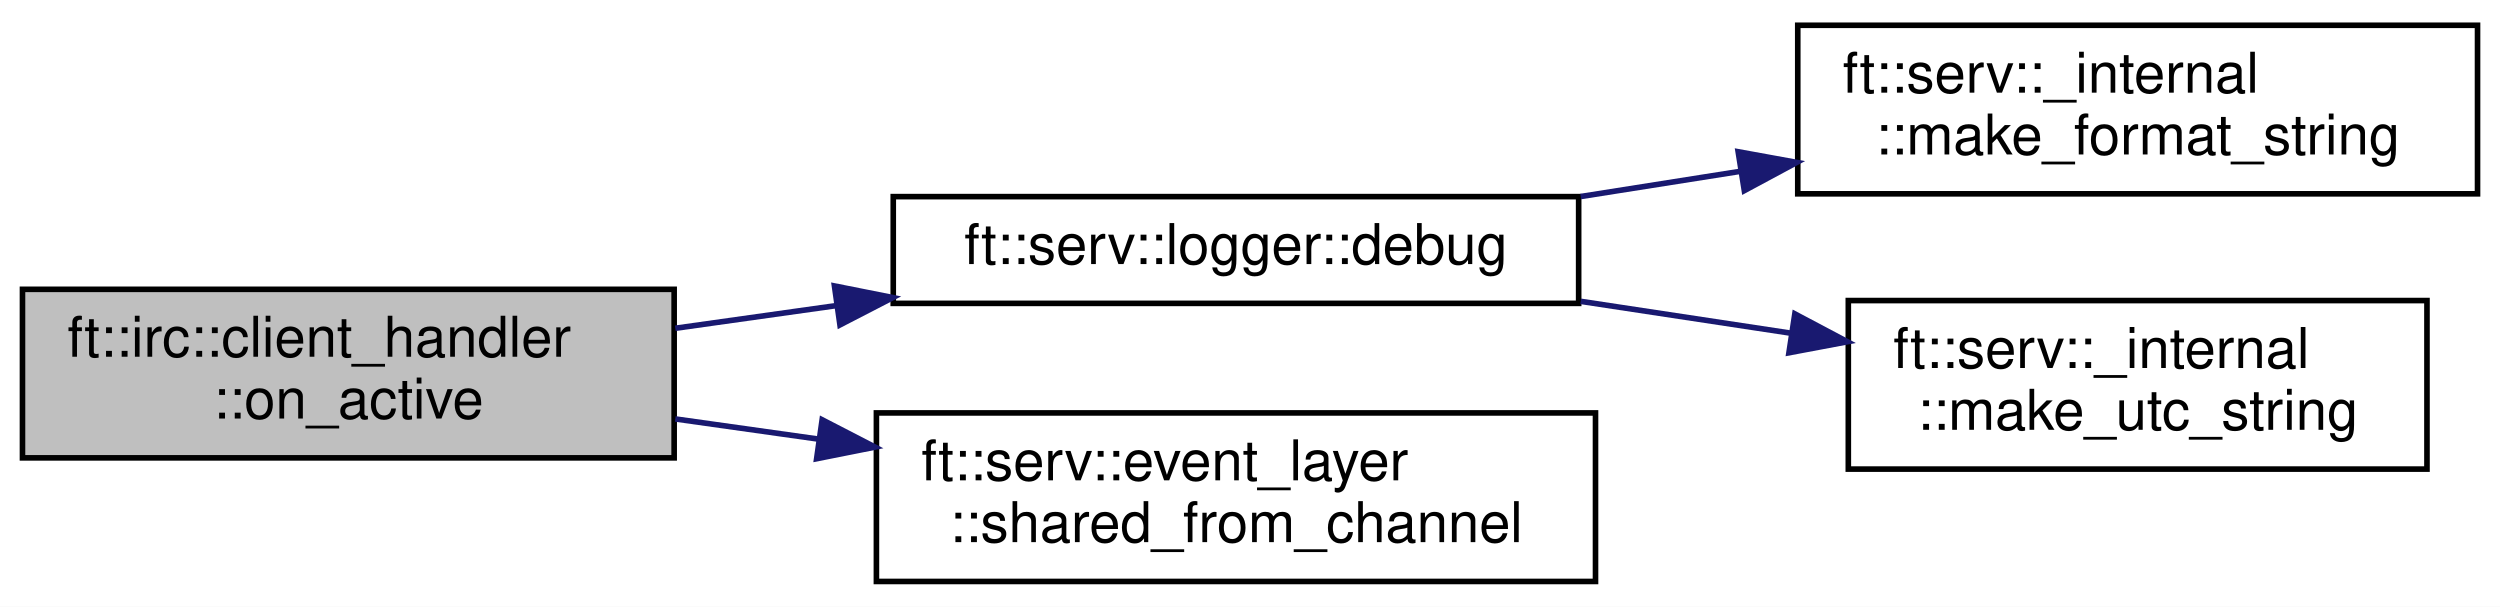
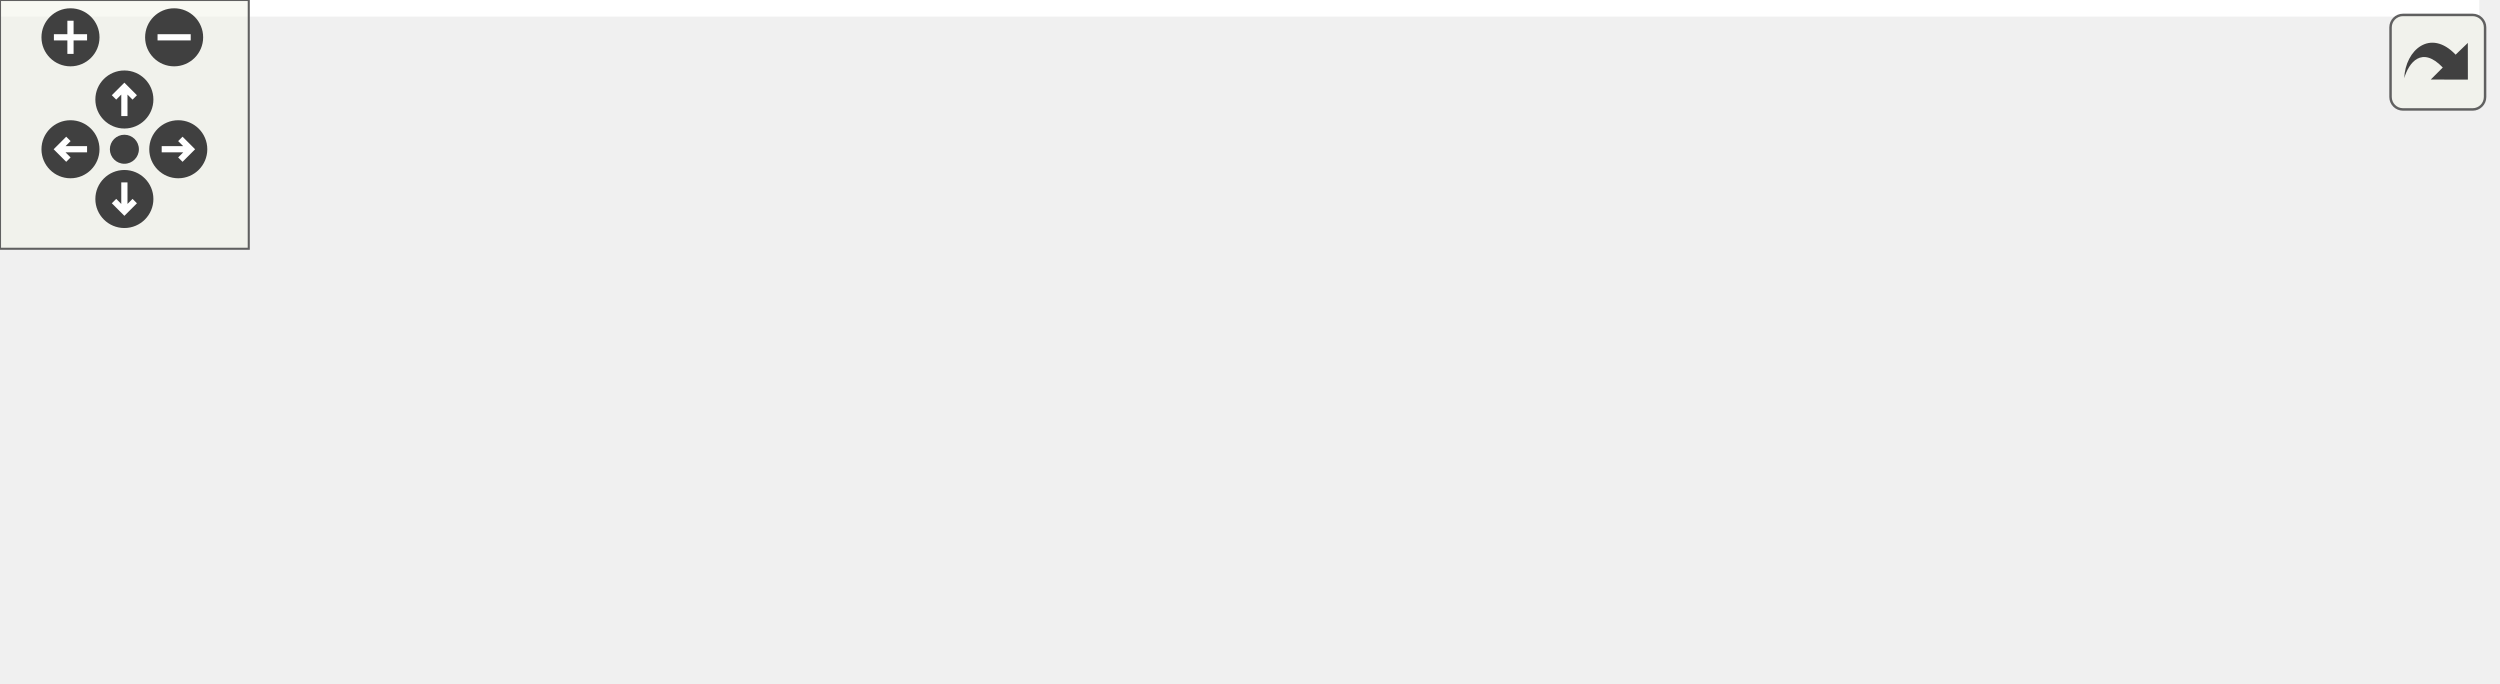
- <svg xmlns="http://www.w3.org/2000/svg" xmlns:xlink="http://www.w3.org/1999/xlink" width="445pt" height="108pt" viewBox="0.00 0.00 445.00 108.00">
-   <g id="graph0" class="graph" transform="scale(1 1) rotate(0) translate(4 104)">
-     <polygon fill="white" stroke="transparent" points="-4,4 -4,-104 441,-104 441,4 -4,4" />
-     <g id="node1" class="node">
-       <g id="a_node1">
-         <a xlink:title=" ">
-           <polygon fill="#bfbfbf" stroke="black" points="0,-22.5 0,-52.5 116,-52.5 116,-22.5 0,-22.5" />
-           <text text-anchor="start" x="8" y="-40.5" font-family="Helvetica,sans-Serif" font-size="10.00">ft::irc::client_handler</text>
-           <text text-anchor="middle" x="58" y="-29.5" font-family="Helvetica,sans-Serif" font-size="10.00">::on_active</text>
-         </a>
+ <svg xmlns="http://www.w3.org/2000/svg" xmlns:xlink="http://www.w3.org/1999/xlink" id="main" version="1.1" xml:space="preserve">
+   <style type="text/css">
+ .edge:hover path { stroke: red; }
+ .edge:hover polygon { stroke: red; fill: red; }
+ </style>
+   <defs>
+     <circle id="rim" cx="0" cy="0" r="7" />
+     <circle id="rim2" cx="0" cy="0" r="3.5" />
+     <g id="zoomPlus">
+       <use xlink:href="#rim" fill="#404040">
+         <set attributeName="fill" to="#808080" begin="zoomplus.mouseover" end="zoomplus.mouseout" />
+       </use>
+       <path d="M-4,0h8M0,-4v8" fill="none" stroke="white" stroke-width="1.5" pointer-events="none" />
+     </g>
+     <g id="zoomMin">
+       <use xlink:href="#rim" fill="#404040">
+         <set attributeName="fill" to="#808080" begin="zoomminus.mouseover" end="zoomminus.mouseout" />
+       </use>
+       <path d="M-4,0h8" fill="none" stroke="white" stroke-width="1.5" pointer-events="none" />
+     </g>
+     <g id="dirArrow">
+       <path fill="none" stroke="white" stroke-width="1.5" d="M0,-3.0v7 M-2.5,-0.5L0,-3.0L2.5,-0.5" />
+     </g>
+     <g id="resetDef">
+       <use xlink:href="#rim2" fill="#404040">
+         <set attributeName="fill" to="#808080" begin="reset.mouseover" end="reset.mouseout" />
+       </use>
+     </g>
+   </defs>
+   <svg id="graph" class="graph">
+     <g id="viewport">
+       <polygon fill="white" stroke="transparent" points="-4,4 -4,-104 598,-104 598,4 -4,4" />
+       <g id="node1" class="node">
+         <g id="a_node1">
+           <a xlink:title=" ">
+             <polygon fill="#bfbfbf" stroke="black" points="0,-22.5 0,-52.5 116,-52.5 116,-22.5 0,-22.5" />
+             <text text-anchor="start" x="8" y="-40.5" font-family="Helvetica,sans-Serif" font-size="10.00">ft::irc::client_handler</text>
+             <text text-anchor="middle" x="58" y="-29.5" font-family="Helvetica,sans-Serif" font-size="10.00">::on_active</text>
+           </a>
+         </g>
+       </g>
+       <g id="node2" class="node">
+         <g id="a_node2">
+           <a xlink:href="structft_1_1serv_1_1logger.html#a83649a4f3bb804c8fed6dfd130de5ee6" target="_top" xlink:title=" ">
+             <polygon fill="white" stroke="black" points="155,-50 155,-69 277,-69 277,-50 155,-50" />
+             <text text-anchor="middle" x="216" y="-57" font-family="Helvetica,sans-Serif" font-size="10.00">ft::serv::logger::debug</text>
+           </a>
+         </g>
+       </g>
+       <g id="edge1" class="edge">
+         <path fill="none" stroke="midnightblue" d="M116.2,-45.57C125.56,-46.89 135.35,-48.27 144.98,-49.62" />
+         <polygon fill="midnightblue" stroke="midnightblue" points="144.53,-53.1 154.92,-51.03 145.51,-46.17 144.53,-53.1" />
+       </g>
+       <g id="node6" class="node">
+         <g id="a_node6">
+           <a xlink:href="classft_1_1serv_1_1event__layer.html#a3153c0b405c034e066e5d488617d7ea7" target="_top" xlink:title=" ">
+             <polygon fill="white" stroke="black" points="152,-0.5 152,-30.5 280,-30.5 280,-0.5 152,-0.5" />
+             <text text-anchor="start" x="160" y="-18.5" font-family="Helvetica,sans-Serif" font-size="10.00">ft::serv::event_layer</text>
+             <text text-anchor="middle" x="216" y="-7.5" font-family="Helvetica,sans-Serif" font-size="10.00">::shared_from_channel</text>
+           </a>
+         </g>
+       </g>
+       <g id="edge5" class="edge">
+         <path fill="none" stroke="midnightblue" d="M116.2,-29.43C124.52,-28.26 133.17,-27.04 141.74,-25.83" />
+         <polygon fill="midnightblue" stroke="midnightblue" points="142.34,-29.28 151.75,-24.42 141.36,-22.35 142.34,-29.28" />
+       </g>
+       <g id="node3" class="node">
+         <g id="a_node3">
+           <a xlink:href="namespaceft_1_1serv_1_1__internal.html#a4dfb80be7b817fc0ee18658f313a6274" target="_top" xlink:title=" ">
+             <polygon fill="white" stroke="black" points="316,-44.5 316,-74.5 414,-74.5 414,-44.5 316,-44.5" />
+             <text text-anchor="start" x="324" y="-62.5" font-family="Helvetica,sans-Serif" font-size="10.00">ft::serv::_internal</text>
+             <text text-anchor="middle" x="365" y="-51.5" font-family="Helvetica,sans-Serif" font-size="10.00">::print</text>
+           </a>
+         </g>
+       </g>
+       <g id="edge2" class="edge">
+         <path fill="none" stroke="midnightblue" d="M277.21,-59.5C286.65,-59.5 296.38,-59.5 305.77,-59.5" />
+         <polygon fill="midnightblue" stroke="midnightblue" points="305.79,-63 315.79,-59.5 305.79,-56 305.79,-63" />
+       </g>
+       <g id="node4" class="node">
+         <g id="a_node4">
+           <a xlink:href="namespaceft_1_1serv_1_1__internal.html#aff49349b58dc84fa69076e9cd27a1db4" target="_top" xlink:title=" ">
+             <polygon fill="white" stroke="black" points="450,-69.5 450,-99.5 594,-99.5 594,-69.5 450,-69.5" />
+             <text text-anchor="start" x="458" y="-87.5" font-family="Helvetica,sans-Serif" font-size="10.00">ft::serv::_internal</text>
+             <text text-anchor="middle" x="522" y="-76.5" font-family="Helvetica,sans-Serif" font-size="10.00">::make_format_string_line</text>
+           </a>
+         </g>
+       </g>
+       <g id="edge3" class="edge">
+         <path fill="none" stroke="midnightblue" d="M414.19,-67.27C422.39,-68.6 431.11,-70 439.88,-71.42" />
+         <polygon fill="midnightblue" stroke="midnightblue" points="439.36,-74.88 449.79,-73.01 440.48,-67.97 439.36,-74.88" />
+       </g>
+       <g id="node5" class="node">
+         <g id="a_node5">
+           <a xlink:href="namespaceft_1_1serv_1_1__internal.html#aad4af39d62c2b1687b0bef7a91bf6c60" target="_top" xlink:title=" ">
+             <polygon fill="white" stroke="black" points="470.5,-20.5 470.5,-50.5 573.5,-50.5 573.5,-20.5 470.5,-20.5" />
+             <text text-anchor="start" x="478.5" y="-38.5" font-family="Helvetica,sans-Serif" font-size="10.00">ft::serv::_internal</text>
+             <text text-anchor="middle" x="522" y="-27.5" font-family="Helvetica,sans-Serif" font-size="10.00">::make_utc_string</text>
+           </a>
+         </g>
+       </g>
+       <g id="edge4" class="edge">
+         <path fill="none" stroke="midnightblue" d="M414.19,-52.04C428.85,-49.77 445.14,-47.25 460.49,-44.87" />
+         <polygon fill="midnightblue" stroke="midnightblue" points="461.08,-48.32 470.42,-43.33 460.01,-41.4 461.08,-48.32" />
      </g>
    </g>
-     <g id="node2" class="node">
-       <g id="a_node2">
-         <a xlink:href="structft_1_1serv_1_1logger.html#a83649a4f3bb804c8fed6dfd130de5ee6" target="_top" xlink:title=" ">
-           <polygon fill="white" stroke="black" points="155,-50 155,-69 277,-69 277,-50 155,-50" />
-           <text text-anchor="middle" x="216" y="-57" font-family="Helvetica,sans-Serif" font-size="10.00">ft::serv::logger::debug</text>
-         </a>
-       </g>
+   </svg>
+   <g id="navigator" transform="translate(0 0)" fill="#404254">
+     <rect fill="#f2f5e9" fill-opacity="0.5" stroke="#606060" stroke-width=".5" x="0" y="0" width="60" height="60" />
+     <use id="zoomplus" xlink:href="#zoomPlus" x="17" y="9" />
+     <use id="zoomminus" xlink:href="#zoomMin" x="42" y="9" />
+     <use id="reset" xlink:href="#resetDef" x="30" y="36" />
+     <g id="arrowUp" xlink:href="#dirArrow" transform="translate(30 24)">
+       <use xlink:href="#rim" fill="#404040">
+         <set attributeName="fill" to="#808080" begin="arrowUp.mouseover" end="arrowUp.mouseout" />
+       </use>
+       <path fill="none" stroke="white" stroke-width="1.5" d="M0,-3.0v7 M-2.5,-0.5L0,-3.0L2.5,-0.5" />
    </g>
-     <g id="edge1" class="edge">
-       <path fill="none" stroke="midnightblue" d="M116.2,-45.57C125.56,-46.89 135.35,-48.27 144.98,-49.62" />
-       <polygon fill="midnightblue" stroke="midnightblue" points="144.53,-53.1 154.92,-51.03 145.51,-46.17 144.53,-53.1" />
+     <g id="arrowRight" xlink:href="#dirArrow" transform="rotate(90) translate(36 -43)">
+       <use xlink:href="#rim" fill="#404040">
+         <set attributeName="fill" to="#808080" begin="arrowRight.mouseover" end="arrowRight.mouseout" />
+       </use>
+       <path fill="none" stroke="white" stroke-width="1.5" d="M0,-3.0v7 M-2.5,-0.5L0,-3.0L2.5,-0.5" />
    </g>
-     <g id="node5" class="node">
-       <g id="a_node5">
-         <a xlink:href="classft_1_1serv_1_1event__layer.html#a3153c0b405c034e066e5d488617d7ea7" target="_top" xlink:title=" ">
-           <polygon fill="white" stroke="black" points="152,-0.5 152,-30.5 280,-30.5 280,-0.5 152,-0.5" />
-           <text text-anchor="start" x="160" y="-18.5" font-family="Helvetica,sans-Serif" font-size="10.00">ft::serv::event_layer</text>
-           <text text-anchor="middle" x="216" y="-7.5" font-family="Helvetica,sans-Serif" font-size="10.00">::shared_from_channel</text>
-         </a>
-       </g>
+     <g id="arrowDown" xlink:href="#dirArrow" transform="rotate(180) translate(-30 -48)">
+       <use xlink:href="#rim" fill="#404040">
+         <set attributeName="fill" to="#808080" begin="arrowDown.mouseover" end="arrowDown.mouseout" />
+       </use>
+       <path fill="none" stroke="white" stroke-width="1.5" d="M0,-3.0v7 M-2.5,-0.5L0,-3.0L2.5,-0.5" />
    </g>
-     <g id="edge4" class="edge">
-       <path fill="none" stroke="midnightblue" d="M116.2,-29.43C124.52,-28.26 133.17,-27.04 141.74,-25.83" />
-       <polygon fill="midnightblue" stroke="midnightblue" points="142.34,-29.28 151.75,-24.42 141.36,-22.35 142.34,-29.28" />
-     </g>
-     <g id="node3" class="node">
-       <g id="a_node3">
-         <a xlink:href="namespaceft_1_1serv_1_1__internal.html#a909a2a84f5b086a5535cf537c8aca885" target="_top" xlink:title=" ">
-           <polygon fill="white" stroke="black" points="316,-69.5 316,-99.5 437,-99.5 437,-69.5 316,-69.5" />
-           <text text-anchor="start" x="324" y="-87.5" font-family="Helvetica,sans-Serif" font-size="10.00">ft::serv::_internal</text>
-           <text text-anchor="middle" x="376.5" y="-76.5" font-family="Helvetica,sans-Serif" font-size="10.00">::make_format_string</text>
-         </a>
-       </g>
-     </g>
-     <g id="edge2" class="edge">
-       <path fill="none" stroke="midnightblue" d="M277.37,-69.02C286.63,-70.48 296.24,-72 305.68,-73.49" />
-       <polygon fill="midnightblue" stroke="midnightblue" points="305.39,-76.99 315.82,-75.09 306.49,-70.07 305.39,-76.99" />
-     </g>
-     <g id="node4" class="node">
-       <g id="a_node4">
-         <a xlink:href="namespaceft_1_1serv_1_1__internal.html#aad4af39d62c2b1687b0bef7a91bf6c60" target="_top" xlink:title=" ">
-           <polygon fill="white" stroke="black" points="325,-20.5 325,-50.5 428,-50.5 428,-20.5 325,-20.5" />
-           <text text-anchor="start" x="333" y="-38.5" font-family="Helvetica,sans-Serif" font-size="10.00">ft::serv::_internal</text>
-           <text text-anchor="middle" x="376.5" y="-27.5" font-family="Helvetica,sans-Serif" font-size="10.00">::make_utc_string</text>
-         </a>
-       </g>
-     </g>
-     <g id="edge3" class="edge">
-       <path fill="none" stroke="midnightblue" d="M277.37,-50.36C289.61,-48.51 302.48,-46.56 314.73,-44.7" />
-       <polygon fill="midnightblue" stroke="midnightblue" points="315.48,-48.13 324.84,-43.17 314.43,-41.21 315.48,-48.13" />
+     <g id="arrowLeft" xlink:href="#dirArrow" transform="rotate(270) translate(-36 17)">
+       <use xlink:href="#rim" fill="#404040">
+         <set attributeName="fill" to="#808080" begin="arrowLeft.mouseover" end="arrowLeft.mouseout" />
+       </use>
+       <path fill="none" stroke="white" stroke-width="1.5" d="M0,-3.0v7 M-2.5,-0.5L0,-3.0L2.5,-0.5" />
    </g>
  </g>
+   <svg viewBox="0 0 15 15" width="100%" height="30px" preserveAspectRatio="xMaxYMin meet">
+     <g id="arrow_out" transform="scale(0.3 0.3)">
+       <a xlink:href="classft_1_1irc_1_1client__handler_ae807a3999b5bc11f686ecbd8c9c78972_cgraph_org.svg" target="_base">
+         <rect id="button" ry="5" rx="5" y="6" x="6" height="38" width="38" fill="#f2f5e9" fill-opacity="0.5" stroke="#606060" stroke-width="1.0" />
+         <path id="arrow" d="M 11.5,31.437 C 11.94,20.098 22.043,11.323 32.159,21.979 L 37.069,17.246 C 37.069,17.246 37.088,32 37.088,32 L 22.16,31.978 C 22.16,31.978 26.998,27.14 26.998,27.14 C 18.529,18.264 13.292,25.23 11.5,31.437 z" style="fill:#404040;" />
+       </a>
+     </g>
+   </svg>
</svg>
